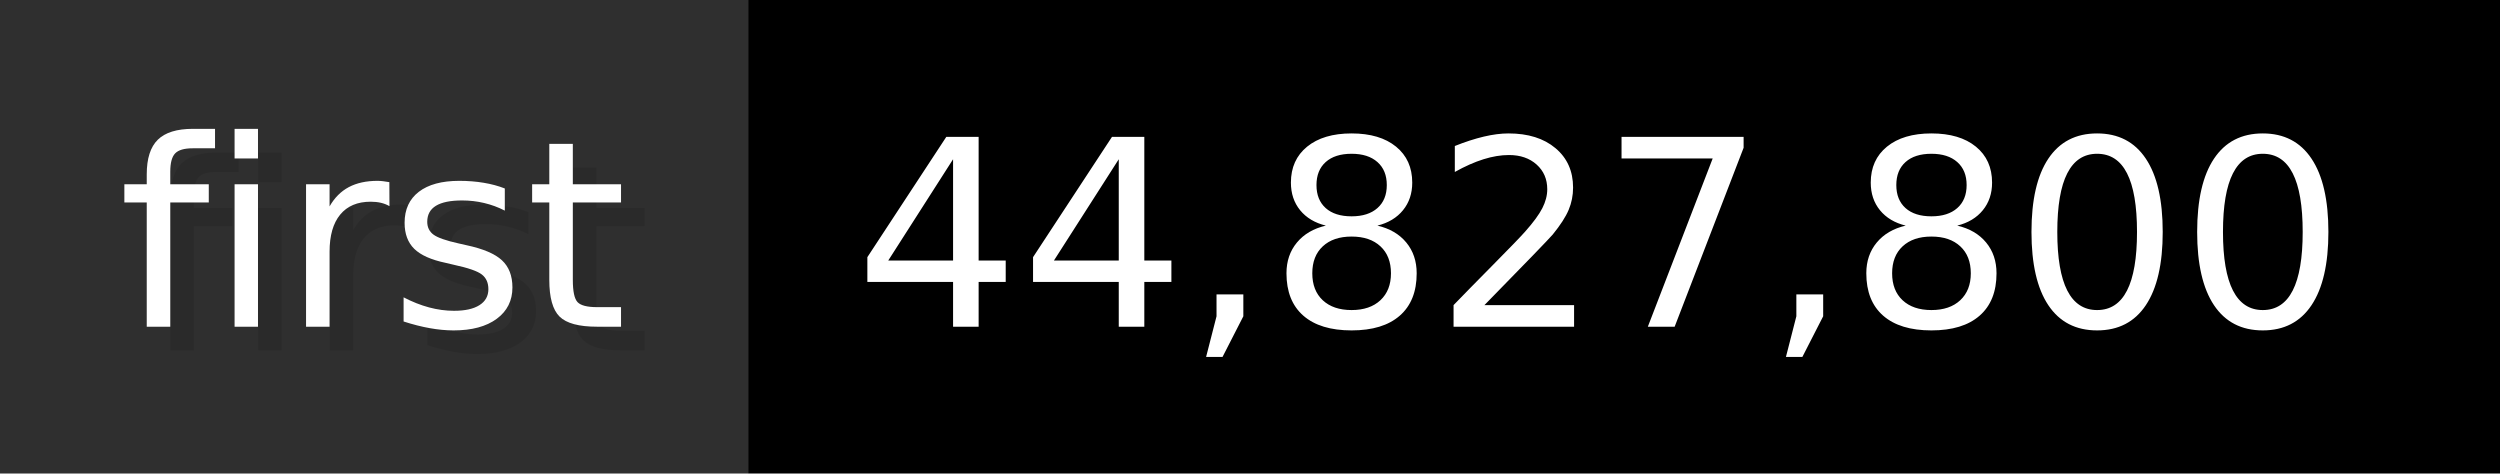
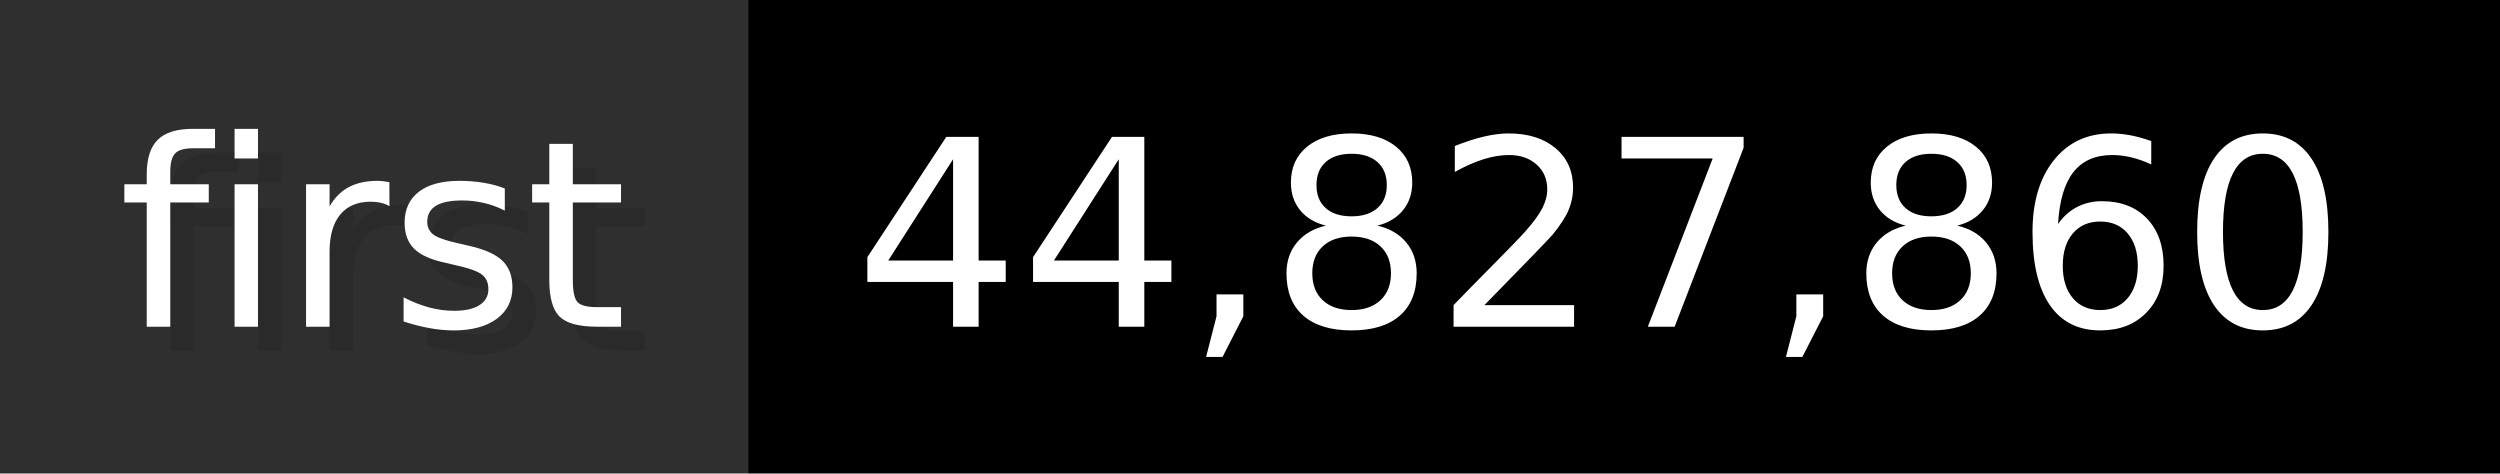
- <svg xmlns="http://www.w3.org/2000/svg" width="105.6" height="20" viewBox="0 0 1056 200" role="img" aria-label="first: 44,827,800">
+ <svg xmlns="http://www.w3.org/2000/svg" width="105.6" height="20" viewBox="0 0 1056 200" role="img" aria-label="first: 44,827,860">
  <g>
    <rect fill="#2F2F2F" width="316" height="200" />
    <rect fill="#" x="316" width="740" height="200" />
  </g>
  <g aria-hidden="true" fill="#fff" text-anchor="start" font-family="Verdana,DejaVu Sans,sans-serif" font-size="110">
    <text x="60" y="148" textLength="216" fill="#000" opacity="0.1">first</text>
    <text x="50" y="138" textLength="216">first</text>
-     <text x="371" y="148" textLength="640" fill="#000" opacity="0.1">44,827,800</text>
-     <text x="361" y="138" textLength="640">44,827,800</text>
+     <text x="371" y="148" textLength="640" fill="#000" opacity="0.1">44,827,860</text>
+     <text x="361" y="138" textLength="640">44,827,860</text>
  </g>
</svg>
